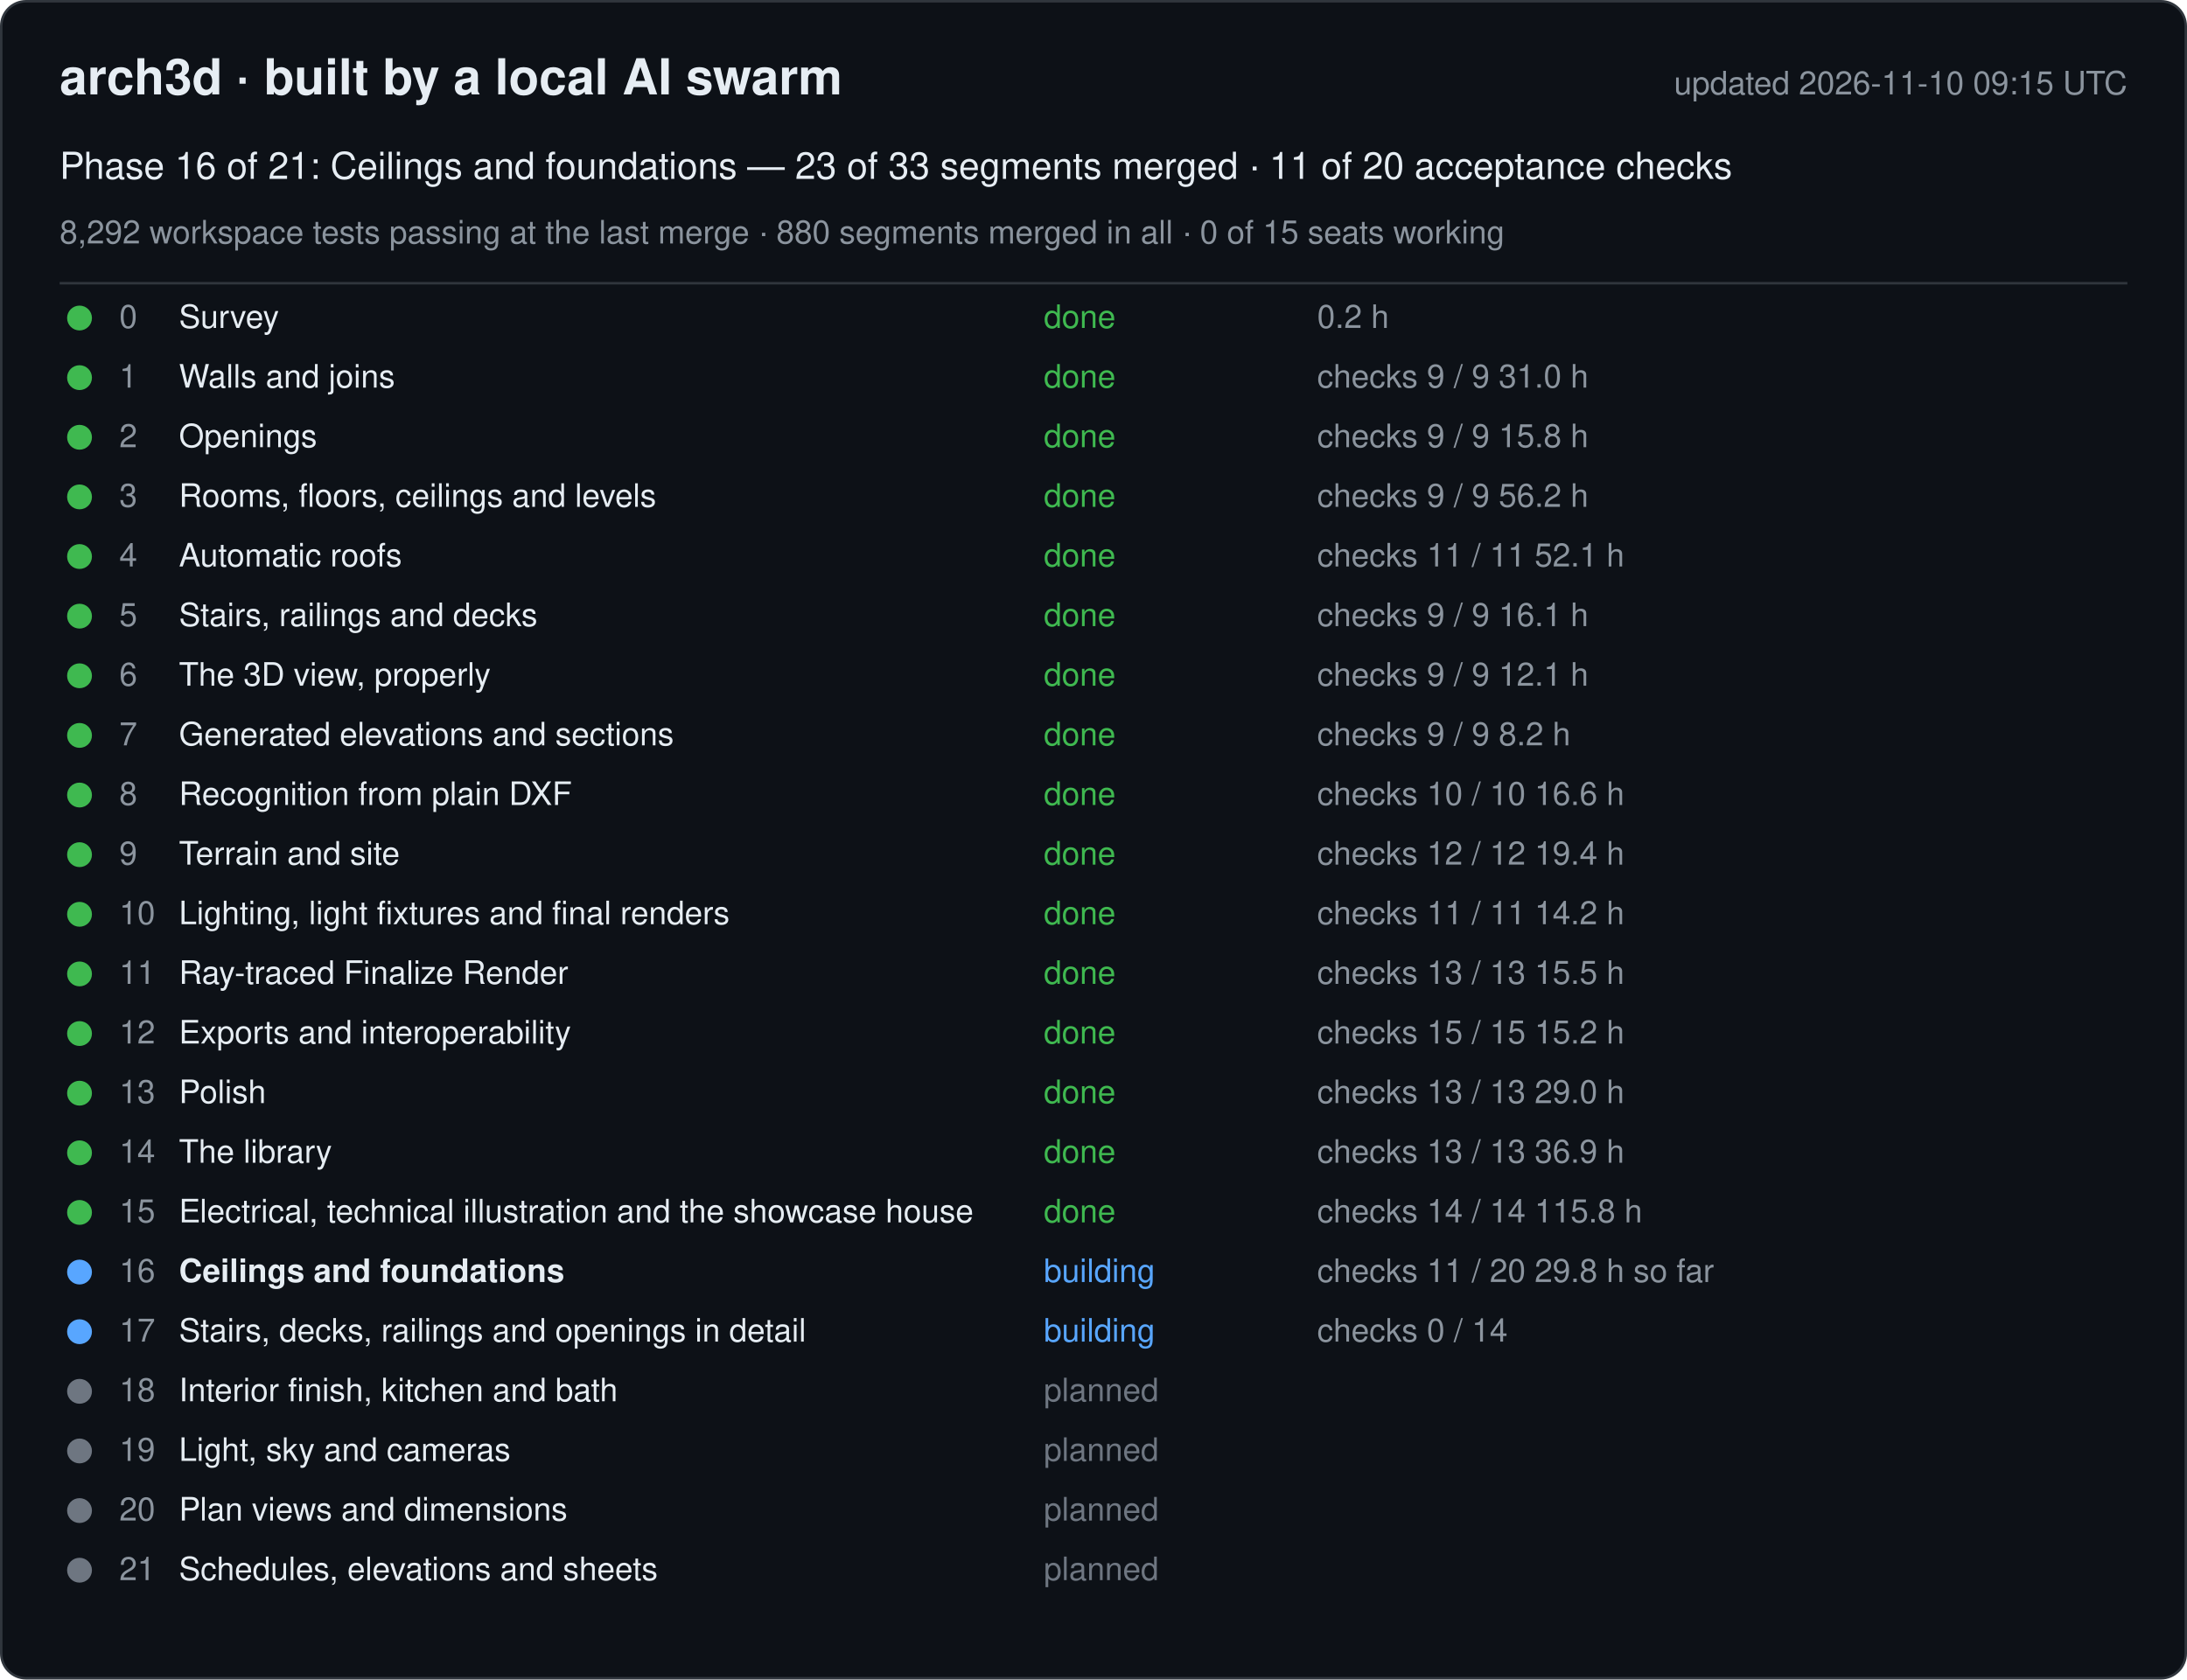
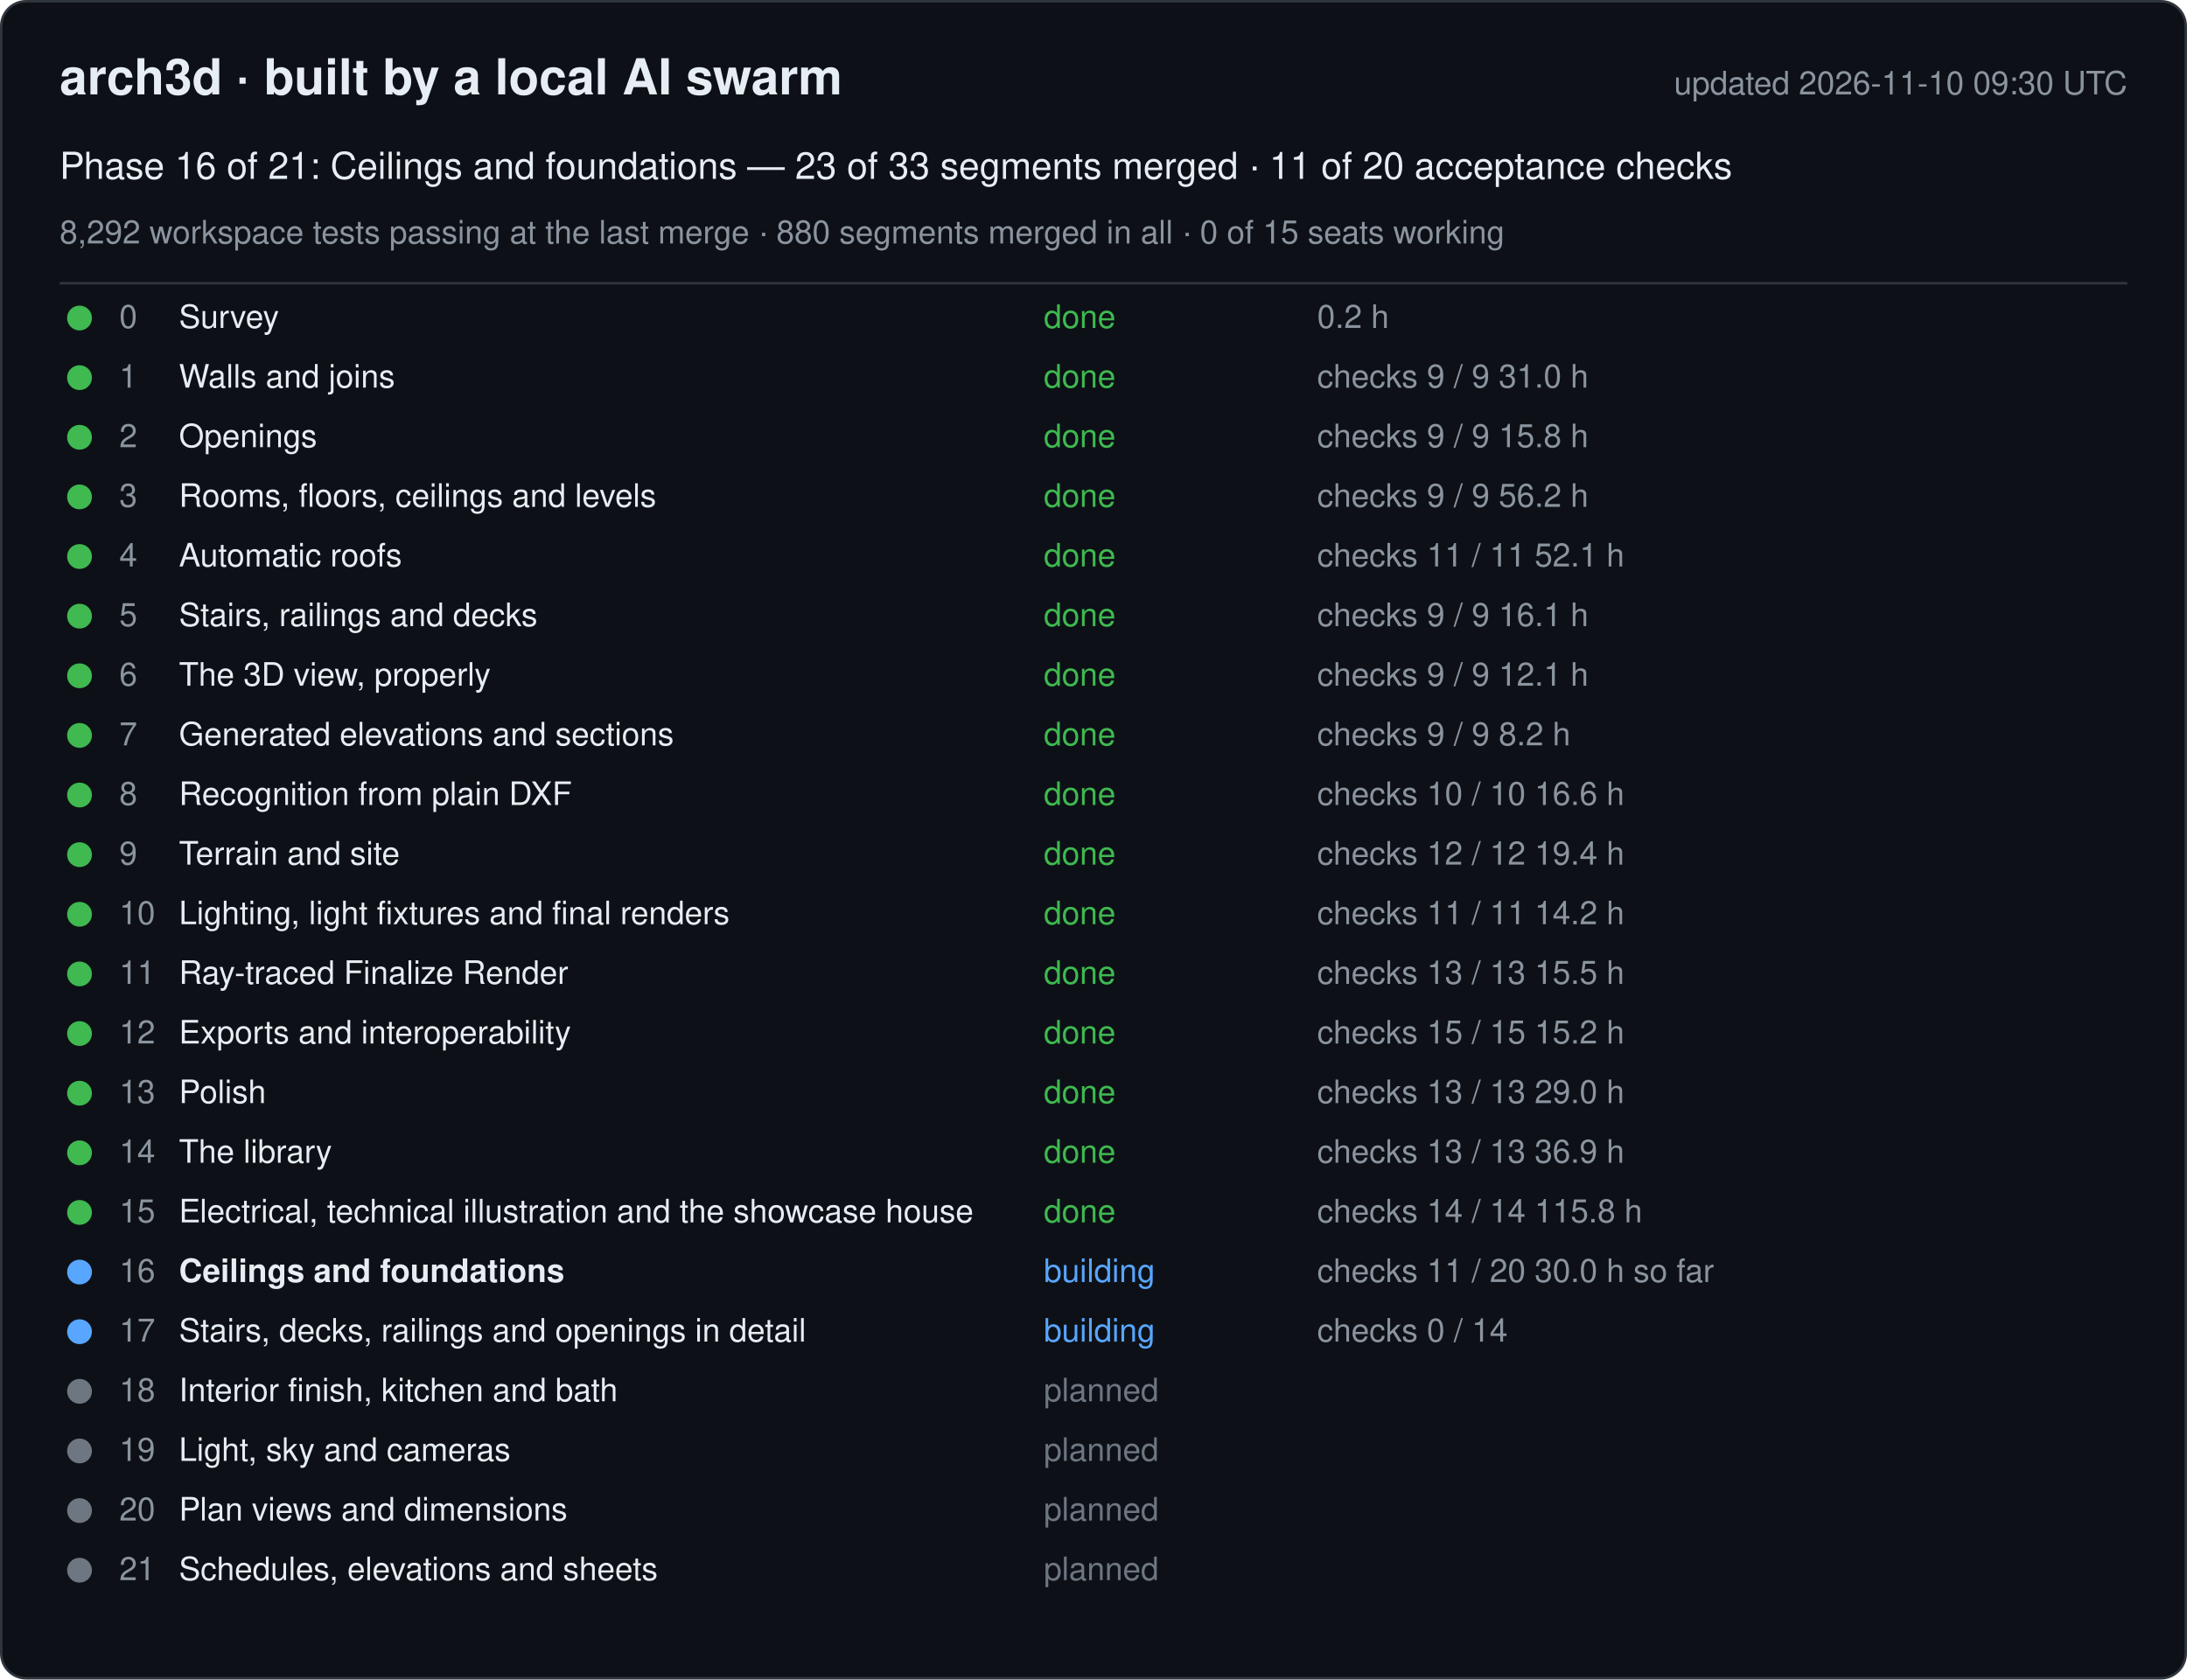
<svg xmlns="http://www.w3.org/2000/svg" width="880" height="676" viewBox="0 0 880 676" font-family="-apple-system, Segoe UI, Helvetica, Arial, sans-serif">
  <rect x="0.5" y="0.5" width="879" height="675" rx="10" fill="#0d1117" stroke="#30363d" />
  <text x="24" y="38" font-size="20" font-weight="600" fill="#e6edf3">arch3d · built by a local AI swarm</text>
-   <text x="856" y="38" font-size="13" fill="#8b949e" text-anchor="end">updated 2026-11-10 09:15 UTC</text>
+   <text x="856" y="38" font-size="13" fill="#8b949e" text-anchor="end">updated 2026-11-10 09:30 UTC</text>
  <text x="24" y="72" font-size="15" fill="#e6edf3">Phase 16 of 21: Ceilings and foundations — 23 of 33 segments merged · 11 of 20 acceptance checks</text>
  <text x="24" y="98" font-size="13" fill="#8b949e">8,292 workspace tests passing at the last merge · 880 segments merged in all · 0 of 15 seats working</text>
  <line x1="24" y1="114" x2="856" y2="114" stroke="#30363d" />
  <g data-phase="0">
    <circle cx="32" cy="128" r="5" fill="#3fb950" />
    <text x="48" y="132" font-size="13" fill="#8b949e">0</text>
    <text x="72" y="132" font-size="13" fill="#e6edf3">Survey</text>
    <text x="420" y="132" font-size="13" fill="#3fb950">done</text>
    <text x="530" y="132" font-size="13" fill="#8b949e">0.2 h</text>
  </g>
  <g data-phase="1">
    <circle cx="32" cy="152" r="5" fill="#3fb950" />
    <text x="48" y="156" font-size="13" fill="#8b949e">1</text>
    <text x="72" y="156" font-size="13" fill="#e6edf3">Walls and joins</text>
    <text x="420" y="156" font-size="13" fill="#3fb950">done</text>
    <text x="530" y="156" font-size="13" fill="#8b949e">checks 9 / 9   31.0 h</text>
  </g>
  <g data-phase="2">
    <circle cx="32" cy="176" r="5" fill="#3fb950" />
    <text x="48" y="180" font-size="13" fill="#8b949e">2</text>
    <text x="72" y="180" font-size="13" fill="#e6edf3">Openings</text>
    <text x="420" y="180" font-size="13" fill="#3fb950">done</text>
    <text x="530" y="180" font-size="13" fill="#8b949e">checks 9 / 9   15.8 h</text>
  </g>
  <g data-phase="3">
    <circle cx="32" cy="200" r="5" fill="#3fb950" />
    <text x="48" y="204" font-size="13" fill="#8b949e">3</text>
    <text x="72" y="204" font-size="13" fill="#e6edf3">Rooms, floors, ceilings and levels</text>
    <text x="420" y="204" font-size="13" fill="#3fb950">done</text>
    <text x="530" y="204" font-size="13" fill="#8b949e">checks 9 / 9   56.2 h</text>
  </g>
  <g data-phase="4">
    <circle cx="32" cy="224" r="5" fill="#3fb950" />
    <text x="48" y="228" font-size="13" fill="#8b949e">4</text>
    <text x="72" y="228" font-size="13" fill="#e6edf3">Automatic roofs</text>
    <text x="420" y="228" font-size="13" fill="#3fb950">done</text>
    <text x="530" y="228" font-size="13" fill="#8b949e">checks 11 / 11   52.1 h</text>
  </g>
  <g data-phase="5">
    <circle cx="32" cy="248" r="5" fill="#3fb950" />
    <text x="48" y="252" font-size="13" fill="#8b949e">5</text>
    <text x="72" y="252" font-size="13" fill="#e6edf3">Stairs, railings and decks</text>
    <text x="420" y="252" font-size="13" fill="#3fb950">done</text>
    <text x="530" y="252" font-size="13" fill="#8b949e">checks 9 / 9   16.1 h</text>
  </g>
  <g data-phase="6">
    <circle cx="32" cy="272" r="5" fill="#3fb950" />
    <text x="48" y="276" font-size="13" fill="#8b949e">6</text>
    <text x="72" y="276" font-size="13" fill="#e6edf3">The 3D view, properly</text>
    <text x="420" y="276" font-size="13" fill="#3fb950">done</text>
    <text x="530" y="276" font-size="13" fill="#8b949e">checks 9 / 9   12.1 h</text>
  </g>
  <g data-phase="7">
    <circle cx="32" cy="296" r="5" fill="#3fb950" />
    <text x="48" y="300" font-size="13" fill="#8b949e">7</text>
    <text x="72" y="300" font-size="13" fill="#e6edf3">Generated elevations and sections</text>
    <text x="420" y="300" font-size="13" fill="#3fb950">done</text>
    <text x="530" y="300" font-size="13" fill="#8b949e">checks 9 / 9   8.2 h</text>
  </g>
  <g data-phase="8">
    <circle cx="32" cy="320" r="5" fill="#3fb950" />
    <text x="48" y="324" font-size="13" fill="#8b949e">8</text>
    <text x="72" y="324" font-size="13" fill="#e6edf3">Recognition from plain DXF</text>
    <text x="420" y="324" font-size="13" fill="#3fb950">done</text>
    <text x="530" y="324" font-size="13" fill="#8b949e">checks 10 / 10   16.6 h</text>
  </g>
  <g data-phase="9">
    <circle cx="32" cy="344" r="5" fill="#3fb950" />
    <text x="48" y="348" font-size="13" fill="#8b949e">9</text>
    <text x="72" y="348" font-size="13" fill="#e6edf3">Terrain and site</text>
    <text x="420" y="348" font-size="13" fill="#3fb950">done</text>
    <text x="530" y="348" font-size="13" fill="#8b949e">checks 12 / 12   19.4 h</text>
  </g>
  <g data-phase="10">
    <circle cx="32" cy="368" r="5" fill="#3fb950" />
    <text x="48" y="372" font-size="13" fill="#8b949e">10</text>
    <text x="72" y="372" font-size="13" fill="#e6edf3">Lighting, light fixtures and final renders</text>
    <text x="420" y="372" font-size="13" fill="#3fb950">done</text>
    <text x="530" y="372" font-size="13" fill="#8b949e">checks 11 / 11   14.2 h</text>
  </g>
  <g data-phase="11">
    <circle cx="32" cy="392" r="5" fill="#3fb950" />
    <text x="48" y="396" font-size="13" fill="#8b949e">11</text>
    <text x="72" y="396" font-size="13" fill="#e6edf3">Ray-traced Finalize Render</text>
    <text x="420" y="396" font-size="13" fill="#3fb950">done</text>
    <text x="530" y="396" font-size="13" fill="#8b949e">checks 13 / 13   15.5 h</text>
  </g>
  <g data-phase="12">
    <circle cx="32" cy="416" r="5" fill="#3fb950" />
    <text x="48" y="420" font-size="13" fill="#8b949e">12</text>
    <text x="72" y="420" font-size="13" fill="#e6edf3">Exports and interoperability</text>
    <text x="420" y="420" font-size="13" fill="#3fb950">done</text>
    <text x="530" y="420" font-size="13" fill="#8b949e">checks 15 / 15   15.2 h</text>
  </g>
  <g data-phase="13">
    <circle cx="32" cy="440" r="5" fill="#3fb950" />
    <text x="48" y="444" font-size="13" fill="#8b949e">13</text>
    <text x="72" y="444" font-size="13" fill="#e6edf3">Polish</text>
    <text x="420" y="444" font-size="13" fill="#3fb950">done</text>
    <text x="530" y="444" font-size="13" fill="#8b949e">checks 13 / 13   29.0 h</text>
  </g>
  <g data-phase="14">
    <circle cx="32" cy="464" r="5" fill="#3fb950" />
    <text x="48" y="468" font-size="13" fill="#8b949e">14</text>
    <text x="72" y="468" font-size="13" fill="#e6edf3">The library</text>
    <text x="420" y="468" font-size="13" fill="#3fb950">done</text>
    <text x="530" y="468" font-size="13" fill="#8b949e">checks 13 / 13   36.9 h</text>
  </g>
  <g data-phase="15">
    <circle cx="32" cy="488" r="5" fill="#3fb950" />
    <text x="48" y="492" font-size="13" fill="#8b949e">15</text>
    <text x="72" y="492" font-size="13" fill="#e6edf3">Electrical, technical illustration and the showcase house</text>
    <text x="420" y="492" font-size="13" fill="#3fb950">done</text>
    <text x="530" y="492" font-size="13" fill="#8b949e">checks 14 / 14   115.8 h</text>
  </g>
  <g data-phase="16">
    <circle cx="32" cy="512" r="5" fill="#58a6ff" />
    <text x="48" y="516" font-size="13" fill="#8b949e">16</text>
    <text x="72" y="516" font-size="13" fill="#e6edf3" font-weight="600">Ceilings and foundations</text>
    <text x="420" y="516" font-size="13" fill="#58a6ff">building</text>
-     <text x="530" y="516" font-size="13" fill="#8b949e">checks 11 / 20   29.8 h so far</text>
+     <text x="530" y="516" font-size="13" fill="#8b949e">checks 11 / 20   30.0 h so far</text>
  </g>
  <g data-phase="17">
    <circle cx="32" cy="536" r="5" fill="#58a6ff" />
    <text x="48" y="540" font-size="13" fill="#8b949e">17</text>
    <text x="72" y="540" font-size="13" fill="#e6edf3">Stairs, decks, railings and openings in detail</text>
    <text x="420" y="540" font-size="13" fill="#58a6ff">building</text>
    <text x="530" y="540" font-size="13" fill="#8b949e">checks 0 / 14</text>
  </g>
  <g data-phase="18">
    <circle cx="32" cy="560" r="5" fill="#6e7681" />
    <text x="48" y="564" font-size="13" fill="#8b949e">18</text>
    <text x="72" y="564" font-size="13" fill="#e6edf3">Interior finish, kitchen and bath</text>
    <text x="420" y="564" font-size="13" fill="#6e7681">planned</text>
    <text x="530" y="564" font-size="13" fill="#8b949e" />
  </g>
  <g data-phase="19">
    <circle cx="32" cy="584" r="5" fill="#6e7681" />
    <text x="48" y="588" font-size="13" fill="#8b949e">19</text>
    <text x="72" y="588" font-size="13" fill="#e6edf3">Light, sky and cameras</text>
    <text x="420" y="588" font-size="13" fill="#6e7681">planned</text>
    <text x="530" y="588" font-size="13" fill="#8b949e" />
  </g>
  <g data-phase="20">
    <circle cx="32" cy="608" r="5" fill="#6e7681" />
    <text x="48" y="612" font-size="13" fill="#8b949e">20</text>
    <text x="72" y="612" font-size="13" fill="#e6edf3">Plan views and dimensions</text>
    <text x="420" y="612" font-size="13" fill="#6e7681">planned</text>
    <text x="530" y="612" font-size="13" fill="#8b949e" />
  </g>
  <g data-phase="21">
    <circle cx="32" cy="632" r="5" fill="#6e7681" />
    <text x="48" y="636" font-size="13" fill="#8b949e">21</text>
    <text x="72" y="636" font-size="13" fill="#e6edf3">Schedules, elevations and sheets</text>
    <text x="420" y="636" font-size="13" fill="#6e7681">planned</text>
    <text x="530" y="636" font-size="13" fill="#8b949e" />
  </g>
</svg>
